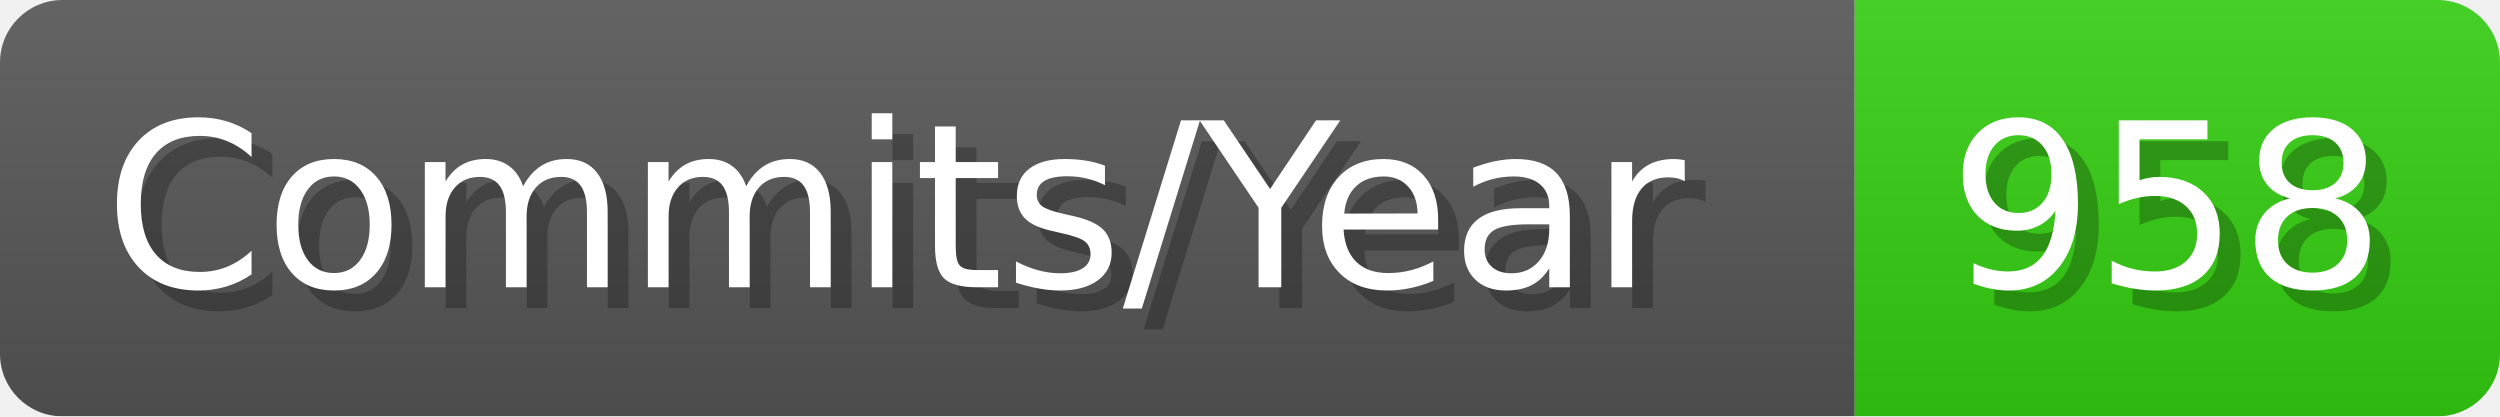
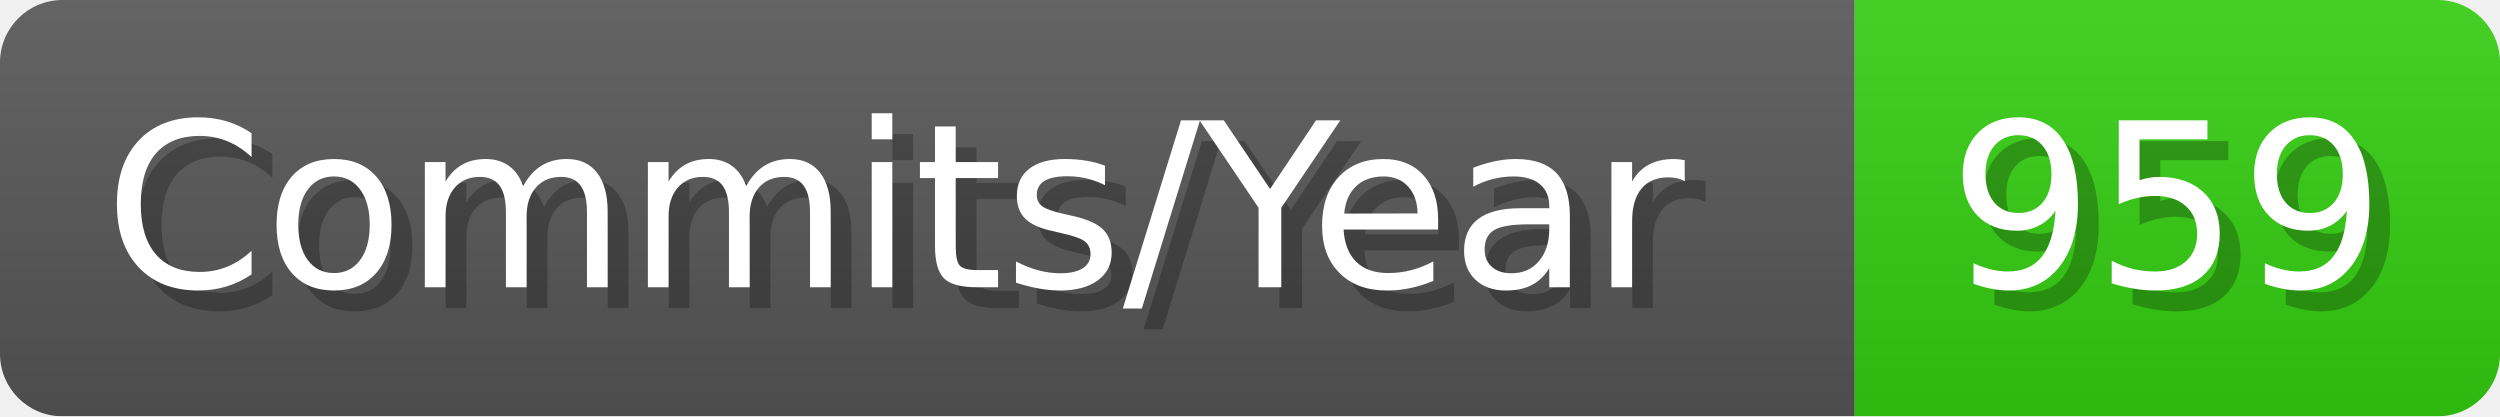
- <svg xmlns="http://www.w3.org/2000/svg" width="120.1" height="20" viewBox="0 0 1201 200" role="img" aria-label="Commits/Year: 958">
+ <svg xmlns="http://www.w3.org/2000/svg" width="120.1" height="20" viewBox="0 0 1201 200" role="img" aria-label="Commits/Year: 959">
  <linearGradient id="aUPdi" x2="0" y2="100%">
    <stop offset="0" stop-opacity=".1" stop-color="#EEE" />
    <stop offset="1" stop-opacity=".1" />
  </linearGradient>
  <mask id="WfAiQ">
    <rect width="1201" height="200" rx="30" fill="#FFF" />
  </mask>
  <g mask="url(#WfAiQ)">
    <rect width="891" height="200" fill="#555" />
    <rect width="310" height="200" fill="#3C1" x="891" />
    <rect width="1201" height="200" fill="url(#aUPdi)" />
  </g>
  <g aria-hidden="true" fill="#fff" text-anchor="start" font-family="Verdana,DejaVu Sans,sans-serif" font-size="110">
    <text x="60" y="148" textLength="791" fill="#000" opacity="0.25">Commits/Year</text>
    <text x="50" y="138" textLength="791">Commits/Year</text>
-     <text x="946" y="148" textLength="210" fill="#000" opacity="0.25">958</text>
-     <text x="936" y="138" textLength="210">958</text>
+     <text x="946" y="148" textLength="210" fill="#000" opacity="0.25">959</text>
+     <text x="936" y="138" textLength="210">959</text>
  </g>
</svg>
